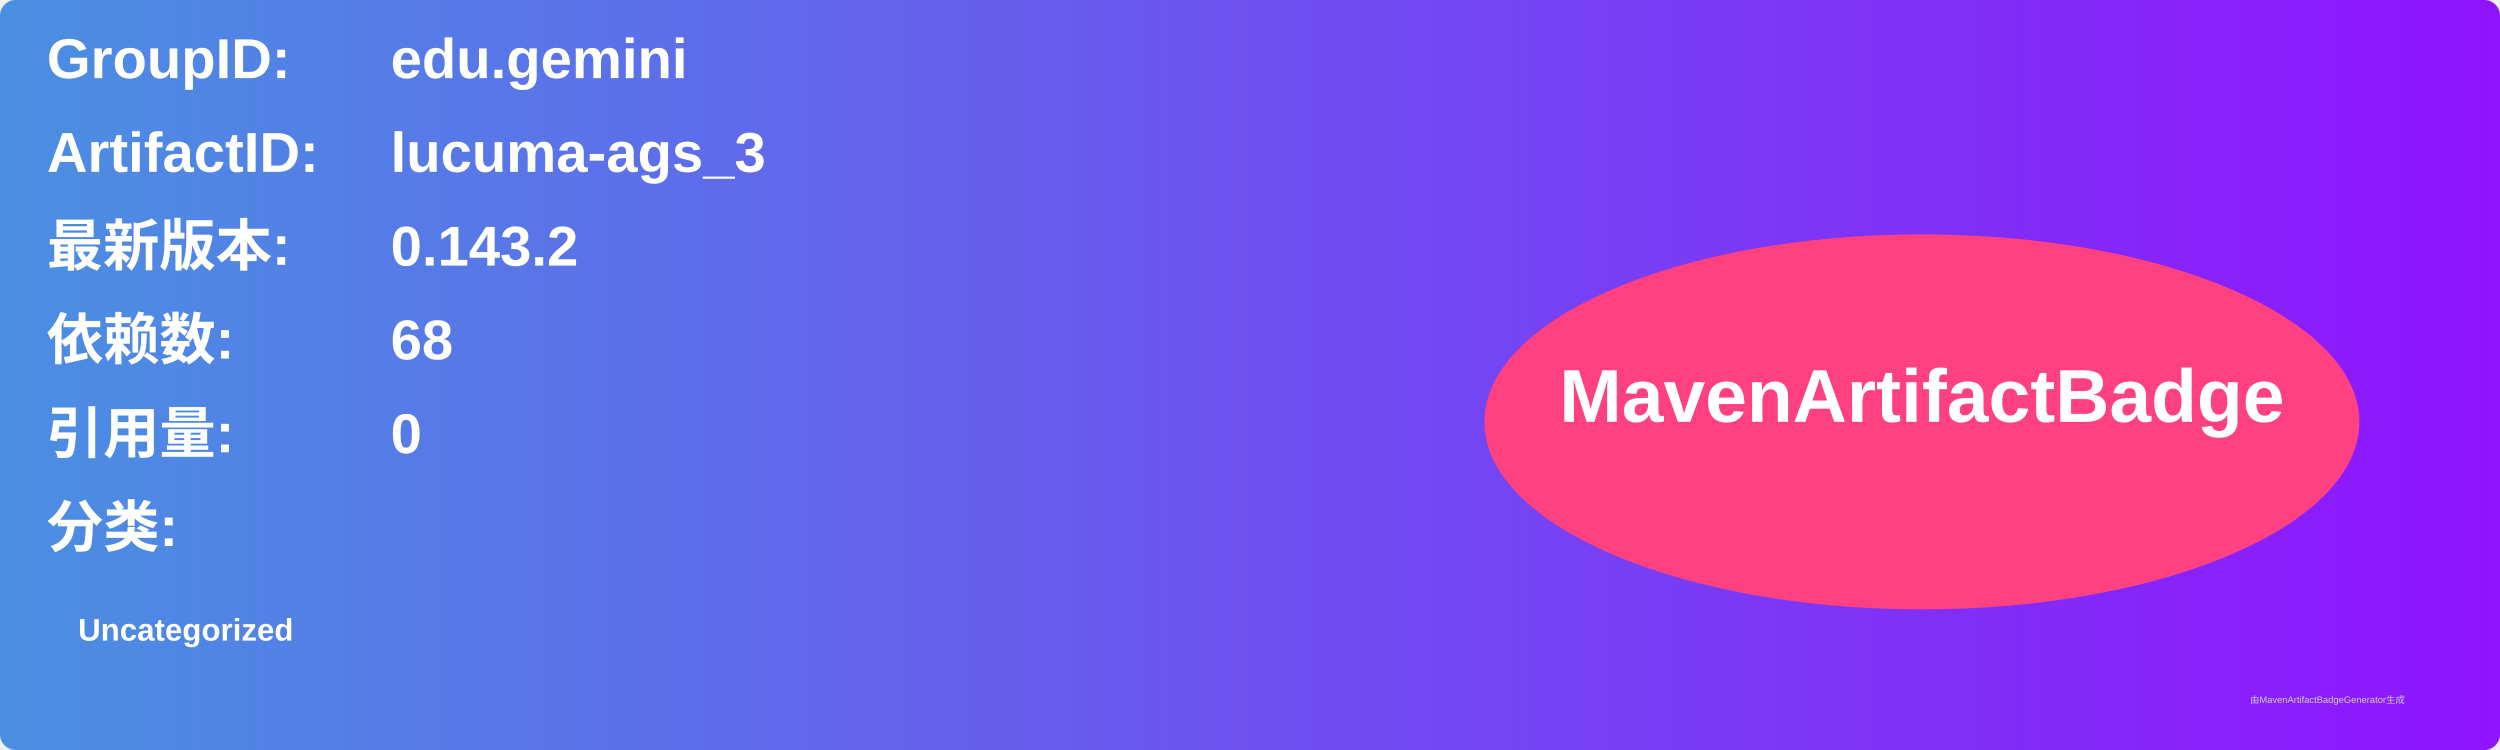
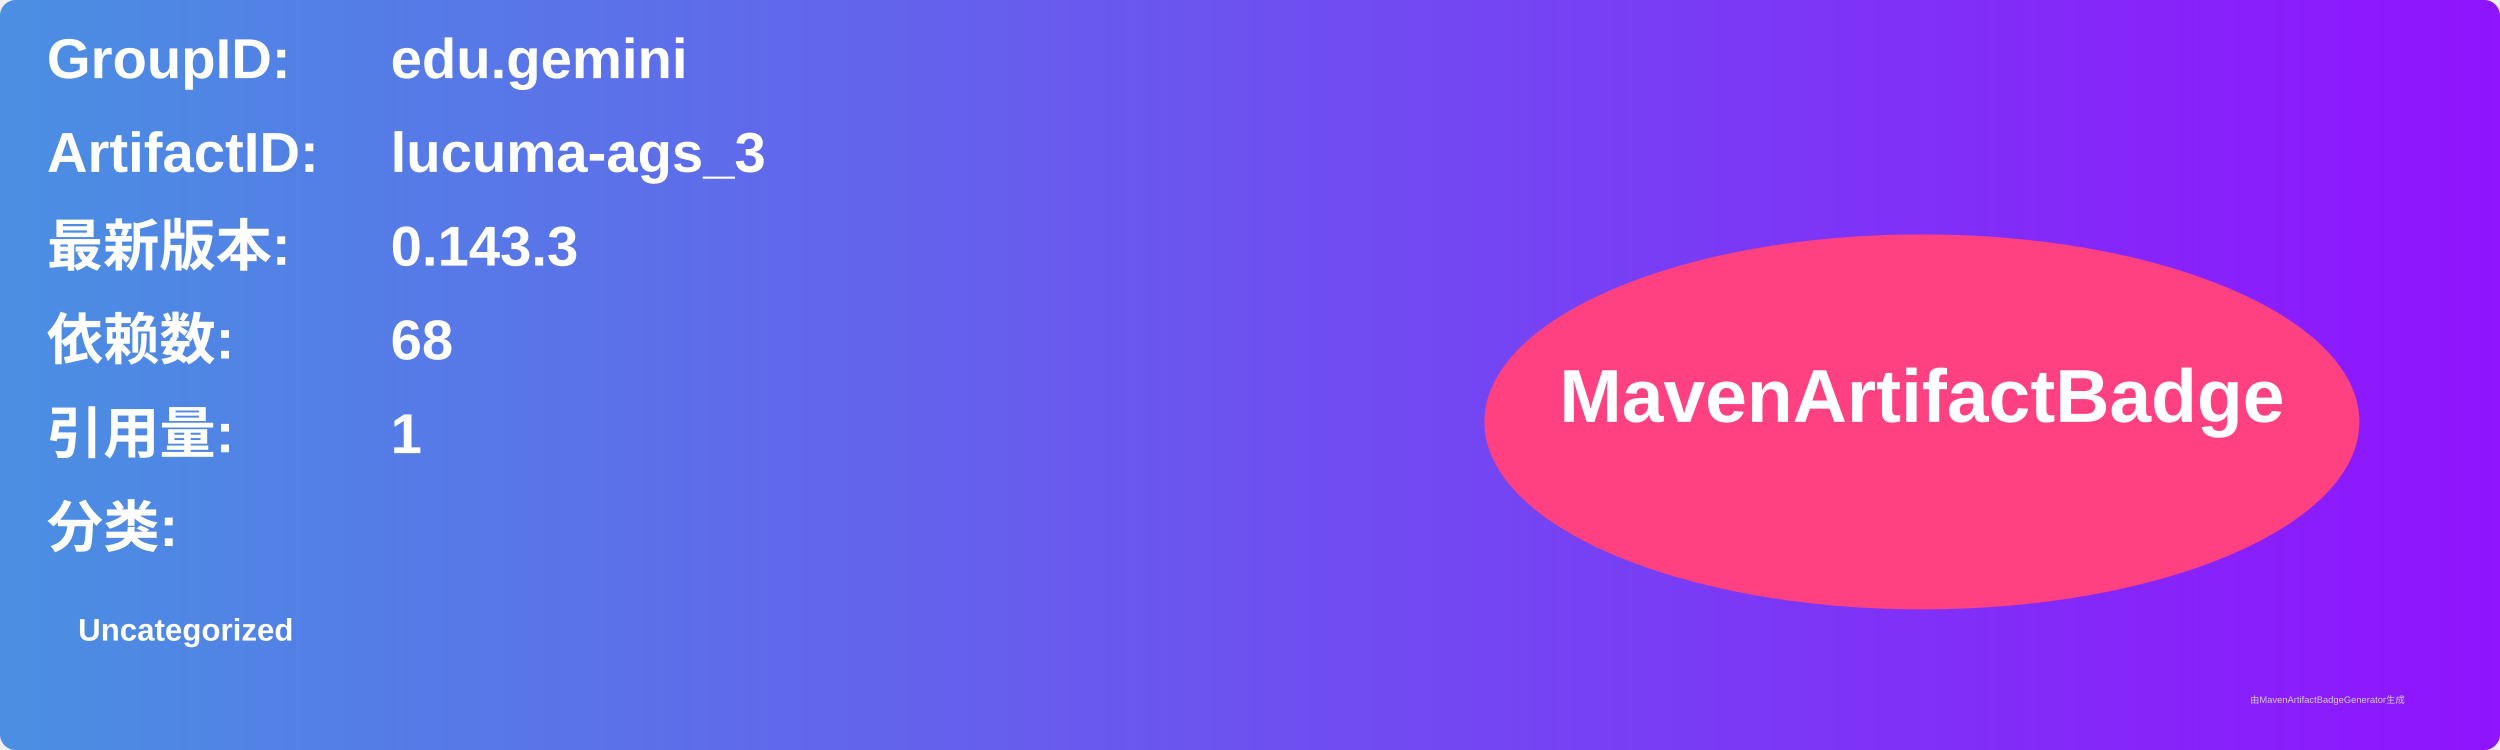
<svg xmlns="http://www.w3.org/2000/svg" width="800" height="240" viewBox="0 0 800 240">
  <linearGradient id="grad" x1="0%" y1="0%" x2="100%" y2="0%">
    <stop offset="0%" stop-color="#4a90e2" />
    <stop offset="100%" stop-color="#9013fe" />
  </linearGradient>
  <rect width="100%" height="100%" rx="5" ry="5" fill="url(#grad)" />
  <g transform="translate(15, 15)">
    <text x="0" y="10" font-family="Arial" font-size="18" fill="white" font-weight="bold" width="260">GroupID:</text>
    <text x="110" y="10" font-family="Arial" font-size="18" fill="white" font-weight="bold" width="460">edu.gemini</text>
    <text x="0" y="40" font-family="Arial" font-size="18" fill="white" font-weight="bold" width="260">ArtifactID:</text>
    <text x="110" y="40" font-family="Arial" font-size="18" fill="white" font-weight="bold" width="460">lucuma-ags_3</text>
    <text x="0" y="70" font-family="Arial" font-size="18" fill="white" font-weight="bold">最新版本:</text>
    <text x="110" y="70" font-family="Arial" font-size="18" fill="white" font-weight="bold">
-       <tspan font-weight="bold">0.143.2</tspan>
+       <tspan font-weight="bold">0.143.3</tspan>
    </text>
    <text x="0" y="100" font-family="Arial" font-size="18" fill="white" font-weight="bold">依赖数: </text>
    <text x="110" y="100" font-family="Arial" font-size="18" fill="white">
      <tspan font-weight="bold">68</tspan>
    </text>
    <text x="0" y="130" font-family="Arial" font-size="18" fill="white" font-weight="bold">引用量: </text>
    <text x="110" y="130" font-family="Arial" font-size="18" fill="white">
-       <tspan font-weight="bold">0</tspan>
+       <tspan font-weight="bold">1</tspan>
    </text>
    <text x="0" y="160" font-family="Arial" font-size="18" fill="white" font-weight="bold">分类:</text>
    <text x="10" y="190" font-family="Arial" font-size="10" fill="white">
      <tspan font-weight="bold">Uncategorized</tspan>
    </text>
    <ellipse cx="600" cy="120" rx="140" ry="60" fill="#ff4081" />
    <text x="600" y="120" text-anchor="middle" font-family="Arial" font-size="24" fill="white" font-weight="bold">MavenArtifactBadge</text>
  </g>
  <text x="720" y="225" font-family="Arial" font-size="3" fill="#d0d0d0">由MavenArtifactBadgeGenerator生成</text>
</svg>
